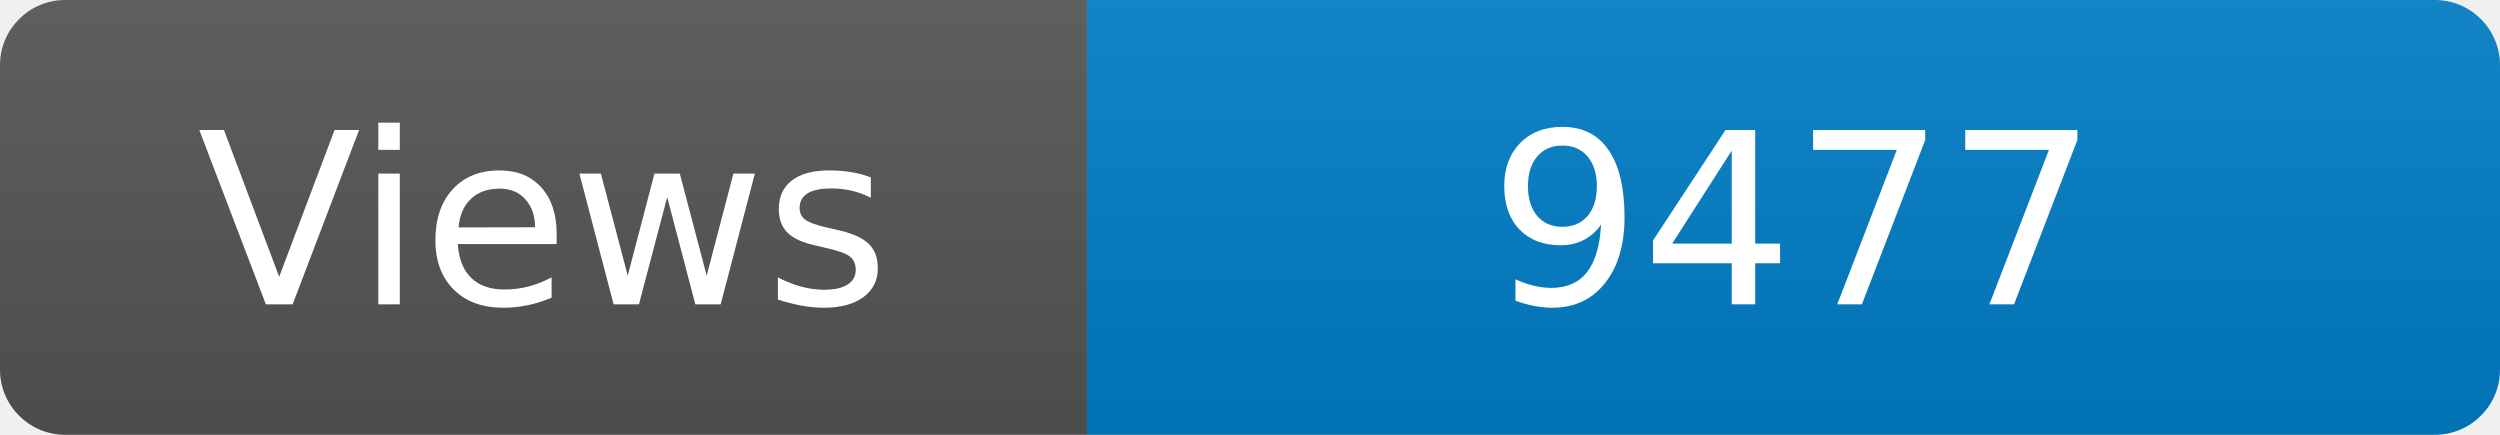
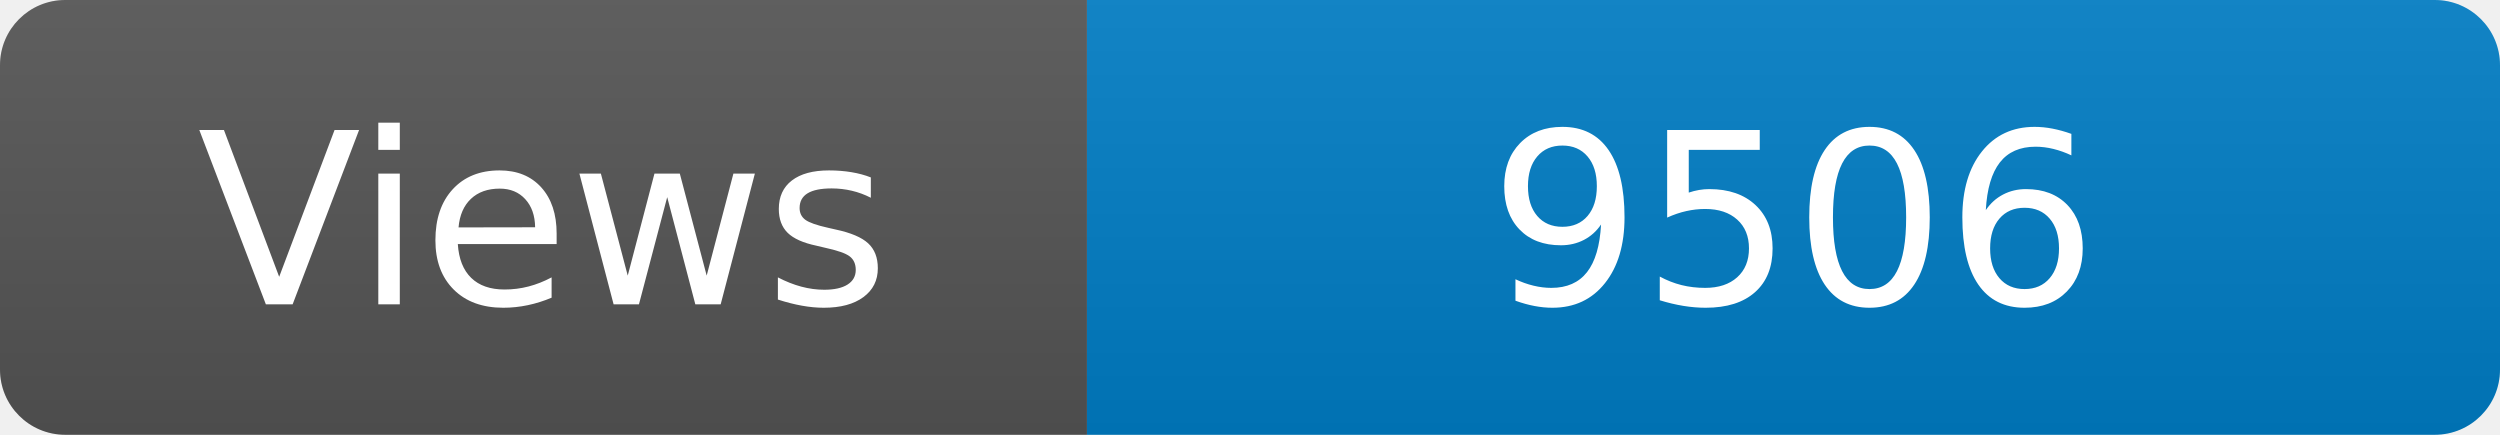
<svg xmlns="http://www.w3.org/2000/svg" width="115" height="20" role="img" aria-label="Maintained?: yes">
  <linearGradient id="s" x2="0" y2="100%">
    <stop offset="0" stop-color="#bbb" stop-opacity=".1" />
    <stop offset="1" stop-opacity=".1" />
  </linearGradient>
  <clipPath id="r">
    <rect width="115" height="20" rx="3" fill="#fff" />
  </clipPath>
  <g clip-path="url(#r)">
    <rect width="50" height="20" fill="#555" />
    <rect x="50" width="160" height="20" fill="#007ec6" />
    <rect width="115" height="20" fill="url(#s)" />
  </g>
  <g fill="#fff" text-anchor="middle" font-family="Verdana,Geneva,DejaVu Sans,sans-serif" font-size="110">
    <text x="250" y="140" transform="scale(.1)" fill="#fff">Views</text>
-     <text x="825" y="140" transform="scale(.1)" fill="#fff">9477</text>
+     <text x="825" y="140" transform="scale(.1)" fill="#fff">9506</text>
  </g>
</svg>
